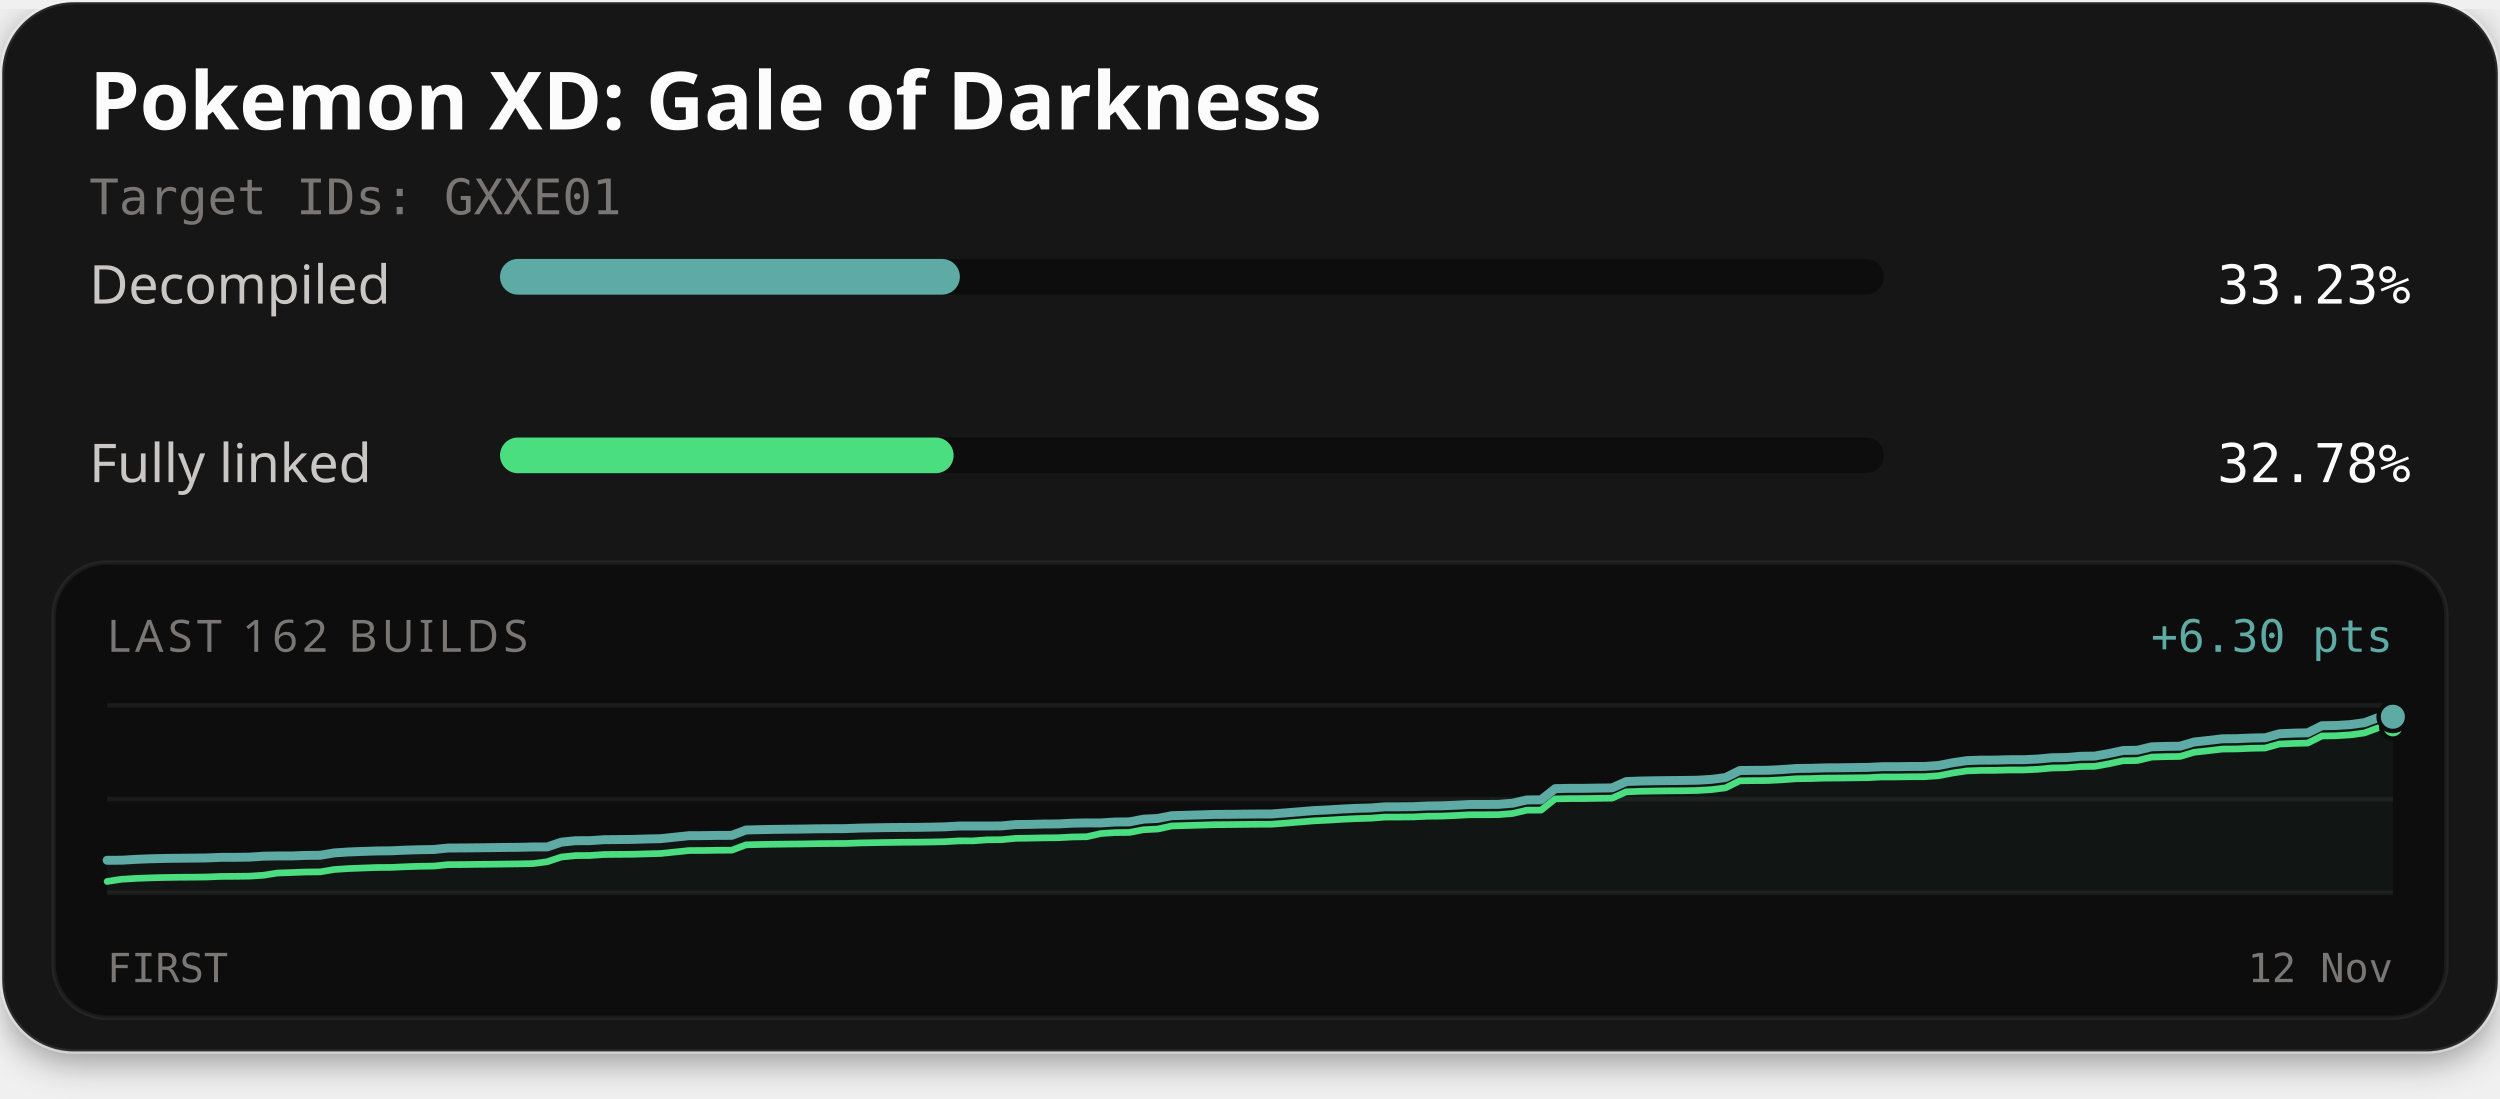
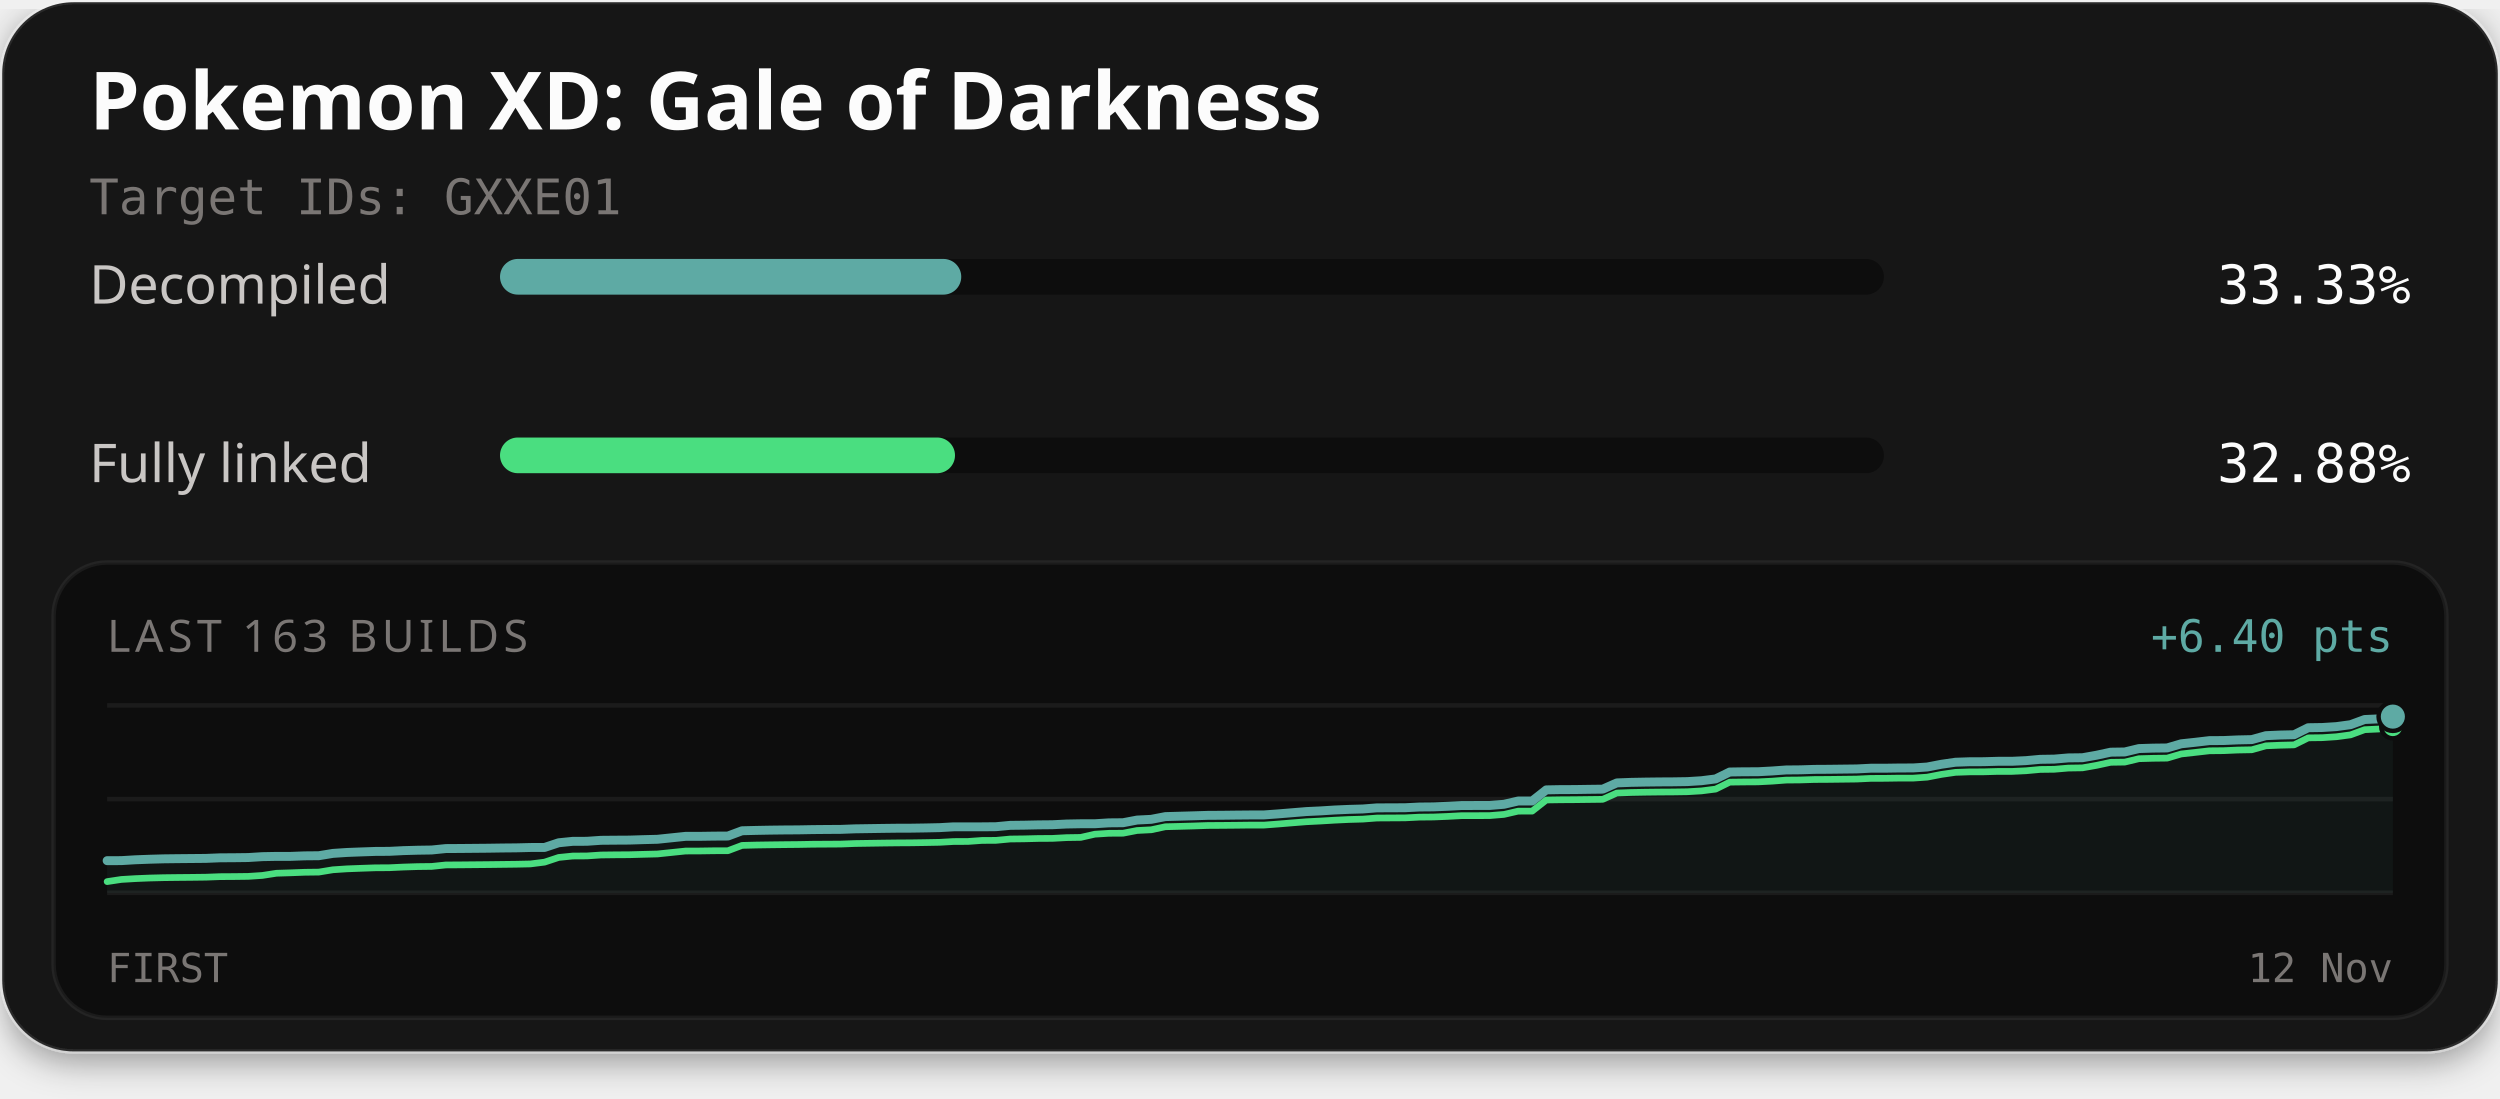
<svg xmlns="http://www.w3.org/2000/svg" width="560" height="246" viewBox="0 0 560 246" role="img" aria-labelledby="title description">
  <defs>
    <filter id="card-shadow" x="-10%" y="-10%" width="120%" height="130%">
      <feDropShadow dx="0" dy="2" stdDeviation="4" flood-color="#000000" flood-opacity="0.4" />
    </filter>
  </defs>
  <rect x="0.5" y="0.5" width="559" height="235" rx="16" fill="#141414" stroke="#ffffff" stroke-opacity="0.1" stroke-width="1" filter="url(#card-shadow)" />
  <text x="20" y="29" fill="#fcfcfc" font-family="'Red Hat Text', system-ui, sans-serif" font-size="18" font-weight="700">Pokemon XD: Gale of Darkness</text>
  <text x="20" y="48" fill="#7a7674" font-family="'Martian Mono', monospace" font-size="11">Target IDs: GXXE01</text>
  <text x="20" y="68" fill="#c9c6c4" font-family="'Red Hat Text', system-ui, sans-serif" font-size="12">Decompiled</text>
  <rect x="112" y="58" width="310" height="8" rx="4" fill="#0d0d0d" />
-   <rect x="112" y="58" width="103.01" height="8" rx="4" fill="#5eaaa4" />
-   <text x="540" y="68" text-anchor="end" fill="#fcfcfc" font-family="'Martian Mono', monospace" font-size="12">33.23%</text>
+   <rect x="112" y="58" width="103.32" height="8" rx="4" fill="#5eaaa4" />
+   <text x="540" y="68" text-anchor="end" fill="#fcfcfc" font-family="'Martian Mono', monospace" font-size="12">33.33%</text>
  <text x="20" y="108" fill="#c9c6c4" font-family="'Red Hat Text', system-ui, sans-serif" font-size="12">Fully linked</text>
  <rect x="112" y="98" width="310" height="8" rx="4" fill="#0d0d0d" />
-   <rect x="112" y="98" width="101.61" height="8" rx="4" fill="#4ade80" />
-   <text x="540" y="108" text-anchor="end" fill="#fcfcfc" font-family="'Martian Mono', monospace" font-size="12">32.78%</text>
+   <rect x="112" y="98" width="101.92" height="8" rx="4" fill="#4ade80" />
+   <text x="540" y="108" text-anchor="end" fill="#fcfcfc" font-family="'Martian Mono', monospace" font-size="12">32.88%</text>
  <rect x="12" y="126" width="536" height="102" rx="12" fill="#0d0d0d" stroke="#ffffff" stroke-opacity="0.06" stroke-width="1" />
-   <text x="24" y="146" fill="#7a7674" font-family="'Red Hat Text', system-ui, sans-serif" font-size="10" letter-spacing="1">LAST 162 BUILDS</text>
-   <text x="536" y="146" text-anchor="end" fill="#5eaaa4" font-family="'Martian Mono', monospace" font-size="10">+6.30 pts</text>
+   <text x="24" y="146" fill="#7a7674" font-family="'Red Hat Text', system-ui, sans-serif" font-size="10" letter-spacing="1">LAST 163 BUILDS</text>
+   <text x="536" y="146" text-anchor="end" fill="#5eaaa4" font-family="'Martian Mono', monospace" font-size="10">+6.40 pts</text>
  <line x1="24" y1="158" x2="536" y2="158" stroke="#ffffff" stroke-opacity="0.06" stroke-width="1" />
  <line x1="24" y1="179.0" x2="536" y2="179.0" stroke="#ffffff" stroke-opacity="0.06" stroke-width="1" />
  <line x1="24" y1="200" x2="536" y2="200" stroke="#ffffff" stroke-opacity="0.06" stroke-width="1" />
-   <path d="M24.00,192.70 L27.18,192.69 L30.36,192.50 L33.54,192.37 L36.72,192.29 L39.90,192.25 L43.08,192.22 L46.26,192.18 L49.44,192.05 L52.62,192.04 L55.80,192.00 L58.98,191.79 L62.16,191.73 L65.34,191.73 L68.52,191.61 L71.70,191.58 L74.88,191.05 L78.06,190.84 L81.24,190.72 L84.42,190.61 L87.60,190.58 L90.78,190.43 L93.96,190.34 L97.14,190.29 L100.32,189.96 L103.50,189.94 L106.68,189.91 L109.86,189.87 L113.04,189.83 L116.22,189.80 L119.40,189.72 L122.58,189.71 L125.76,188.64 L128.94,188.32 L132.12,188.31 L135.30,188.09 L138.48,188.06 L141.66,188.03 L144.84,187.93 L148.02,187.86 L151.20,187.52 L154.39,187.19 L157.57,187.18 L160.75,187.13 L163.93,187.12 L167.11,185.92 L170.29,185.84 L173.47,185.78 L176.65,185.74 L179.83,185.71 L183.01,185.65 L186.19,185.63 L189.37,185.61 L192.55,185.49 L195.73,185.43 L198.91,185.38 L202.09,185.35 L205.27,185.33 L208.45,185.28 L211.63,185.21 L214.81,185.03 L217.99,185.03 L221.17,185.03 L224.35,185.00 L227.53,184.70 L230.71,184.66 L233.89,184.58 L237.07,184.56 L240.25,184.39 L243.43,184.33 L246.61,184.33 L249.79,184.13 L252.97,184.10 L256.15,183.49 L259.33,183.33 L262.51,182.71 L265.69,182.62 L268.87,182.53 L272.05,182.43 L275.23,182.41 L278.41,182.37 L281.59,182.34 L284.77,182.33 L287.95,182.09 L291.13,181.83 L294.31,181.57 L297.49,181.42 L300.67,181.22 L303.85,181.07 L307.03,180.98 L310.21,180.73 L313.39,180.72 L316.57,180.69 L319.75,180.54 L322.93,180.50 L326.11,180.37 L329.29,180.20 L332.47,180.20 L335.65,180.18 L338.83,179.92 L342.01,179.18 L345.19,179.17 L348.37,176.65 L351.55,176.59 L354.73,176.58 L357.91,176.53 L361.09,176.49 L364.27,175.07 L367.45,174.95 L370.63,174.89 L373.81,174.85 L376.99,174.82 L380.17,174.77 L383.35,174.58 L386.53,174.17 L389.71,172.60 L392.89,172.56 L396.07,172.54 L399.25,172.37 L402.43,172.14 L405.61,172.10 L408.80,172.00 L411.98,171.98 L415.16,171.94 L418.34,171.90 L421.52,171.74 L424.70,171.74 L427.88,171.69 L431.06,171.68 L434.24,171.47 L437.42,170.85 L440.60,170.38 L443.78,170.27 L446.96,170.26 L450.14,170.17 L453.32,170.17 L456.50,170.02 L459.68,169.73 L462.86,169.68 L466.04,169.41 L469.22,169.36 L472.40,168.79 L475.58,168.11 L478.76,168.06 L481.94,167.29 L485.12,167.19 L488.30,167.15 L491.48,166.21 L494.66,165.86 L497.84,165.49 L501.02,165.46 L504.20,165.32 L507.38,165.26 L510.56,164.36 L513.74,164.22 L516.92,164.15 L520.10,162.56 L523.28,162.51 L526.46,162.31 L529.64,161.88 L532.82,160.70 L536.00,160.55 L536.00,200.00 L24.00,200.00 Z" fill="#5eaaa4" fill-opacity="0.06" />
-   <path d="M24.00,197.45 L27.18,196.96 L30.36,196.77 L33.54,196.64 L36.72,196.56 L39.90,196.51 L43.08,196.49 L46.26,196.45 L49.44,196.32 L52.62,196.30 L55.80,196.26 L58.98,196.06 L62.16,195.56 L65.34,195.45 L68.52,195.33 L71.70,195.30 L74.88,194.77 L78.06,194.56 L81.24,194.44 L84.42,194.32 L87.60,194.30 L90.78,194.15 L93.96,194.05 L97.14,194.00 L100.32,193.68 L103.50,193.66 L106.68,193.62 L109.86,193.59 L113.04,193.55 L116.22,193.51 L119.40,193.44 L122.58,193.03 L125.76,191.97 L128.94,191.65 L132.12,191.63 L135.30,191.41 L138.48,191.38 L141.66,191.36 L144.84,191.26 L148.02,191.18 L151.20,190.85 L154.39,190.52 L157.57,190.51 L160.75,190.46 L163.93,190.44 L167.11,189.24 L170.29,189.16 L173.47,189.11 L176.65,189.07 L179.83,189.04 L183.01,188.98 L186.19,188.95 L189.37,188.94 L192.55,188.82 L195.73,188.76 L198.91,188.71 L202.09,188.67 L205.27,188.65 L208.45,188.61 L211.63,188.54 L214.81,188.36 L217.99,188.35 L221.17,188.12 L224.35,188.09 L227.53,187.79 L230.71,187.75 L233.89,187.68 L237.07,187.65 L240.25,187.48 L243.43,187.43 L246.61,186.71 L249.79,186.50 L252.97,186.47 L256.15,185.86 L259.33,185.70 L262.51,185.01 L265.69,184.92 L268.87,184.83 L272.05,184.73 L275.23,184.71 L278.41,184.67 L281.59,184.64 L284.77,184.63 L287.95,184.39 L291.13,184.13 L294.31,183.87 L297.49,183.72 L300.67,183.52 L303.85,183.37 L307.03,183.28 L310.21,183.03 L313.39,183.02 L316.57,182.99 L319.75,182.84 L322.93,182.81 L326.11,182.67 L329.29,182.50 L332.47,182.50 L335.65,182.48 L338.83,182.22 L342.01,181.48 L345.19,181.47 L348.37,178.95 L351.55,178.89 L354.73,178.88 L357.91,178.83 L361.09,178.79 L364.27,177.37 L367.45,177.25 L370.63,177.19 L373.81,177.15 L376.99,177.13 L380.17,177.07 L383.35,176.88 L386.53,176.47 L389.71,174.90 L392.89,174.86 L396.07,174.84 L399.25,174.67 L402.43,174.44 L405.61,174.40 L408.80,174.30 L411.98,174.28 L415.16,174.24 L418.34,174.20 L421.52,174.04 L424.70,174.04 L427.88,173.99 L431.06,173.98 L434.24,173.77 L437.42,173.15 L440.60,172.68 L443.78,172.57 L446.96,172.56 L450.14,172.47 L453.32,172.47 L456.50,172.32 L459.68,172.03 L462.86,171.98 L466.04,171.71 L469.22,171.66 L472.40,171.09 L475.58,170.41 L478.76,170.36 L481.94,169.59 L485.12,169.49 L488.30,169.45 L491.48,168.51 L494.66,168.16 L497.84,167.79 L501.02,167.76 L504.20,167.62 L507.38,167.56 L510.56,166.66 L513.74,166.53 L516.92,166.45 L520.10,164.86 L523.28,164.81 L526.46,164.61 L529.64,164.18 L532.82,163.00 L536.00,162.85" fill="none" stroke="#4ade80" stroke-width="1.5" stroke-linejoin="round" stroke-linecap="round" />
-   <path d="M24.00,192.70 L27.18,192.69 L30.36,192.50 L33.54,192.37 L36.72,192.29 L39.90,192.25 L43.08,192.22 L46.26,192.18 L49.44,192.05 L52.62,192.04 L55.80,192.00 L58.98,191.79 L62.16,191.73 L65.34,191.73 L68.52,191.61 L71.70,191.58 L74.88,191.05 L78.06,190.84 L81.24,190.72 L84.42,190.61 L87.60,190.58 L90.78,190.43 L93.96,190.34 L97.14,190.29 L100.32,189.96 L103.50,189.94 L106.68,189.91 L109.86,189.87 L113.04,189.83 L116.22,189.80 L119.40,189.72 L122.58,189.71 L125.76,188.64 L128.94,188.32 L132.12,188.31 L135.30,188.09 L138.48,188.06 L141.66,188.03 L144.84,187.93 L148.02,187.86 L151.20,187.52 L154.39,187.19 L157.57,187.18 L160.75,187.13 L163.93,187.12 L167.11,185.92 L170.29,185.84 L173.47,185.78 L176.65,185.74 L179.83,185.71 L183.01,185.65 L186.19,185.63 L189.37,185.61 L192.55,185.49 L195.73,185.43 L198.91,185.38 L202.09,185.35 L205.27,185.33 L208.45,185.28 L211.63,185.21 L214.81,185.03 L217.99,185.03 L221.17,185.03 L224.35,185.00 L227.53,184.70 L230.71,184.66 L233.89,184.58 L237.07,184.56 L240.25,184.39 L243.43,184.33 L246.61,184.33 L249.79,184.13 L252.97,184.10 L256.15,183.49 L259.33,183.33 L262.51,182.71 L265.69,182.62 L268.87,182.53 L272.05,182.43 L275.23,182.41 L278.41,182.37 L281.59,182.34 L284.77,182.33 L287.95,182.09 L291.13,181.83 L294.31,181.57 L297.49,181.42 L300.67,181.22 L303.85,181.07 L307.03,180.98 L310.21,180.73 L313.39,180.72 L316.57,180.69 L319.75,180.54 L322.93,180.50 L326.11,180.37 L329.29,180.20 L332.47,180.20 L335.65,180.18 L338.83,179.92 L342.01,179.18 L345.19,179.17 L348.37,176.65 L351.55,176.59 L354.73,176.58 L357.91,176.53 L361.09,176.49 L364.27,175.07 L367.45,174.95 L370.63,174.89 L373.81,174.85 L376.99,174.82 L380.17,174.77 L383.35,174.58 L386.53,174.17 L389.71,172.60 L392.89,172.56 L396.07,172.54 L399.25,172.37 L402.43,172.14 L405.61,172.10 L408.80,172.00 L411.98,171.98 L415.16,171.94 L418.34,171.90 L421.52,171.74 L424.70,171.74 L427.88,171.69 L431.06,171.68 L434.24,171.47 L437.42,170.85 L440.60,170.38 L443.78,170.27 L446.96,170.26 L450.14,170.17 L453.32,170.17 L456.50,170.02 L459.68,169.73 L462.86,169.68 L466.04,169.41 L469.22,169.36 L472.40,168.79 L475.58,168.11 L478.76,168.06 L481.94,167.29 L485.12,167.19 L488.30,167.15 L491.48,166.21 L494.66,165.86 L497.84,165.49 L501.02,165.46 L504.20,165.32 L507.38,165.26 L510.56,164.36 L513.74,164.22 L516.92,164.15 L520.10,162.56 L523.28,162.51 L526.46,162.31 L529.64,161.88 L532.82,160.70 L536.00,160.55" fill="none" stroke="#5eaaa4" stroke-width="2" stroke-linejoin="round" stroke-linecap="round" />
-   <circle cx="536.00" cy="162.85" r="2.6" fill="#4ade80" stroke="#0d0d0d" stroke-width="1" />
-   <circle cx="536.00" cy="160.55" r="3.2" fill="#5eaaa4" stroke="#0d0d0d" stroke-width="1" />
+   <path d="M24.00,192.79 L27.16,192.78 L30.32,192.59 L33.48,192.47 L36.64,192.38 L39.80,192.34 L42.96,192.31 L46.12,192.28 L49.28,192.15 L52.44,192.13 L55.60,192.09 L58.77,191.89 L61.93,191.83 L65.09,191.83 L68.25,191.71 L71.41,191.68 L74.57,191.16 L77.73,190.95 L80.89,190.83 L84.05,190.72 L87.21,190.70 L90.37,190.54 L93.53,190.45 L96.69,190.40 L99.85,190.08 L103.01,190.06 L106.17,190.03 L109.33,190.00 L112.49,189.95 L115.65,189.92 L118.81,189.84 L121.98,189.83 L125.14,188.78 L128.30,188.46 L131.46,188.45 L134.62,188.23 L137.78,188.20 L140.94,188.18 L144.10,188.08 L147.26,188.00 L150.42,187.67 L153.58,187.34 L156.74,187.34 L159.90,187.29 L163.06,187.27 L166.22,186.09 L169.38,186.01 L172.54,185.95 L175.70,185.91 L178.86,185.89 L182.02,185.83 L185.19,185.80 L188.35,185.78 L191.51,185.66 L194.67,185.61 L197.83,185.56 L200.99,185.52 L204.15,185.51 L207.31,185.46 L210.47,185.39 L213.63,185.21 L216.79,185.21 L219.95,185.21 L223.11,185.18 L226.27,184.88 L229.43,184.84 L232.59,184.77 L235.75,184.74 L238.91,184.58 L242.07,184.52 L245.23,184.52 L248.40,184.32 L251.56,184.29 L254.72,183.69 L257.88,183.53 L261.04,182.92 L264.20,182.83 L267.36,182.74 L270.52,182.64 L273.68,182.62 L276.84,182.58 L280.00,182.55 L283.16,182.54 L286.32,182.31 L289.48,182.05 L292.64,181.79 L295.80,181.64 L298.96,181.44 L302.12,181.30 L305.28,181.21 L308.44,180.96 L311.60,180.95 L314.77,180.93 L317.93,180.77 L321.09,180.74 L324.25,180.61 L327.41,180.44 L330.57,180.43 L333.73,180.42 L336.89,180.16 L340.05,179.43 L343.21,179.42 L346.37,176.93 L349.53,176.87 L352.69,176.86 L355.85,176.81 L359.01,176.77 L362.17,175.37 L365.33,175.25 L368.49,175.19 L371.65,175.15 L374.81,175.13 L377.98,175.08 L381.14,174.88 L384.30,174.48 L387.46,172.93 L390.62,172.88 L393.78,172.87 L396.94,172.70 L400.10,172.47 L403.26,172.44 L406.42,172.34 L409.58,172.32 L412.74,172.28 L415.90,172.24 L419.06,172.08 L422.22,172.08 L425.38,172.03 L428.54,172.02 L431.70,171.81 L434.86,171.20 L438.02,170.74 L441.19,170.63 L444.35,170.62 L447.51,170.53 L450.67,170.53 L453.83,170.38 L456.99,170.09 L460.15,170.04 L463.31,169.77 L466.47,169.73 L469.63,169.17 L472.79,168.49 L475.95,168.44 L479.11,167.68 L482.27,167.58 L485.43,167.54 L488.59,166.61 L491.75,166.27 L494.91,165.90 L498.07,165.88 L501.23,165.74 L504.40,165.67 L507.56,164.79 L510.72,164.65 L513.88,164.58 L517.04,163.01 L520.20,162.96 L523.36,162.76 L526.52,162.33 L529.68,161.17 L532.84,161.03 L536.00,160.52 L536.00,200.00 L24.00,200.00 Z" fill="#5eaaa4" fill-opacity="0.06" />
+   <path d="M24.00,197.48 L27.16,197.00 L30.32,196.81 L33.48,196.68 L36.64,196.60 L39.80,196.56 L42.96,196.53 L46.12,196.49 L49.28,196.37 L52.44,196.35 L55.60,196.31 L58.77,196.10 L61.93,195.61 L65.09,195.51 L68.25,195.39 L71.41,195.35 L74.57,194.83 L77.73,194.62 L80.89,194.50 L84.05,194.39 L87.21,194.37 L90.37,194.22 L93.53,194.12 L96.69,194.08 L99.85,193.75 L103.01,193.73 L106.17,193.70 L109.33,193.67 L112.49,193.63 L115.65,193.59 L118.81,193.52 L121.98,193.12 L125.14,192.07 L128.30,191.75 L131.46,191.73 L134.62,191.52 L137.78,191.48 L140.94,191.46 L144.10,191.37 L147.26,191.29 L150.42,190.96 L153.58,190.63 L156.74,190.62 L159.90,190.57 L163.06,190.56 L166.22,189.37 L169.38,189.29 L172.54,189.24 L175.70,189.20 L178.86,189.17 L182.02,189.11 L185.19,189.09 L188.35,189.07 L191.51,188.95 L194.67,188.90 L197.83,188.85 L200.99,188.81 L204.15,188.79 L207.31,188.74 L210.47,188.68 L213.63,188.50 L216.79,188.49 L219.95,188.26 L223.11,188.24 L226.27,187.94 L229.43,187.90 L232.59,187.82 L235.75,187.80 L238.91,187.63 L242.07,187.58 L245.23,186.86 L248.40,186.66 L251.56,186.64 L254.72,186.03 L257.88,185.87 L261.04,185.19 L264.20,185.11 L267.36,185.02 L270.52,184.91 L273.68,184.89 L276.84,184.86 L280.00,184.82 L283.16,184.82 L286.32,184.58 L289.48,184.32 L292.64,184.07 L295.80,183.91 L298.96,183.72 L302.12,183.57 L305.28,183.48 L308.44,183.24 L311.60,183.22 L314.77,183.20 L317.93,183.04 L321.09,183.01 L324.25,182.88 L327.41,182.71 L330.57,182.71 L333.73,182.69 L336.89,182.43 L340.05,181.70 L343.21,181.69 L346.37,179.20 L349.53,179.15 L352.69,179.13 L355.85,179.09 L359.01,179.05 L362.17,177.64 L365.33,177.52 L368.49,177.46 L371.65,177.42 L374.81,177.40 L377.98,177.35 L381.14,177.16 L384.30,176.76 L387.46,175.20 L390.62,175.16 L393.78,175.14 L396.94,174.98 L400.10,174.74 L403.26,174.71 L406.42,174.61 L409.58,174.59 L412.74,174.55 L415.90,174.51 L419.06,174.36 L422.22,174.35 L425.38,174.30 L428.54,174.30 L431.70,174.08 L434.86,173.47 L438.02,173.01 L441.19,172.90 L444.35,172.89 L447.51,172.80 L450.67,172.80 L453.83,172.65 L456.99,172.36 L460.15,172.32 L463.31,172.05 L466.47,172.00 L469.63,171.44 L472.79,170.76 L475.95,170.71 L479.11,169.95 L482.27,169.86 L485.43,169.82 L488.59,168.89 L491.75,168.54 L494.91,168.18 L498.07,168.15 L501.23,168.01 L504.40,167.95 L507.56,167.06 L510.72,166.93 L513.88,166.85 L517.04,165.28 L520.20,165.24 L523.36,165.03 L526.52,164.61 L529.68,163.45 L532.84,163.30 L536.00,162.79" fill="none" stroke="#4ade80" stroke-width="1.5" stroke-linejoin="round" stroke-linecap="round" />
+   <path d="M24.00,192.79 L27.16,192.78 L30.32,192.59 L33.48,192.47 L36.64,192.38 L39.80,192.34 L42.96,192.31 L46.12,192.28 L49.28,192.15 L52.44,192.13 L55.60,192.09 L58.77,191.89 L61.93,191.83 L65.09,191.83 L68.25,191.71 L71.41,191.68 L74.57,191.16 L77.73,190.95 L80.89,190.83 L84.05,190.72 L87.21,190.70 L90.37,190.54 L93.53,190.45 L96.69,190.40 L99.85,190.08 L103.01,190.06 L106.17,190.03 L109.33,190.00 L112.49,189.95 L115.65,189.92 L118.81,189.84 L121.98,189.83 L125.14,188.78 L128.30,188.46 L131.46,188.45 L134.62,188.23 L137.78,188.20 L140.94,188.18 L144.10,188.08 L147.26,188.00 L150.42,187.67 L153.58,187.34 L156.74,187.34 L159.90,187.29 L163.06,187.27 L166.22,186.09 L169.38,186.01 L172.54,185.95 L175.70,185.91 L178.86,185.89 L182.02,185.83 L185.19,185.80 L188.35,185.78 L191.51,185.66 L194.67,185.61 L197.83,185.56 L200.99,185.52 L204.15,185.51 L207.31,185.46 L210.47,185.39 L213.63,185.21 L216.79,185.21 L219.95,185.21 L223.11,185.18 L226.27,184.88 L229.43,184.84 L232.59,184.77 L235.75,184.74 L238.91,184.58 L242.07,184.52 L245.23,184.52 L248.40,184.32 L251.56,184.29 L254.72,183.69 L257.88,183.53 L261.04,182.92 L264.20,182.83 L267.36,182.74 L270.52,182.64 L273.68,182.62 L276.84,182.58 L280.00,182.55 L283.16,182.54 L286.32,182.31 L289.48,182.05 L292.64,181.79 L295.80,181.64 L298.96,181.44 L302.12,181.30 L305.28,181.21 L308.44,180.96 L311.60,180.95 L314.77,180.93 L317.93,180.77 L321.09,180.74 L324.25,180.61 L327.41,180.44 L330.57,180.43 L333.73,180.42 L336.89,180.16 L340.05,179.43 L343.21,179.42 L346.37,176.93 L349.53,176.87 L352.69,176.86 L355.85,176.81 L359.01,176.77 L362.17,175.37 L365.33,175.25 L368.49,175.19 L371.65,175.15 L374.81,175.13 L377.98,175.08 L381.14,174.88 L384.30,174.48 L387.46,172.93 L390.62,172.88 L393.78,172.87 L396.94,172.70 L400.10,172.47 L403.26,172.44 L406.42,172.34 L409.58,172.32 L412.74,172.28 L415.90,172.24 L419.06,172.08 L422.22,172.08 L425.38,172.03 L428.54,172.02 L431.70,171.81 L434.86,171.20 L438.02,170.74 L441.19,170.63 L444.35,170.62 L447.51,170.53 L450.67,170.53 L453.83,170.38 L456.99,170.09 L460.15,170.04 L463.31,169.77 L466.47,169.73 L469.63,169.17 L472.79,168.49 L475.95,168.44 L479.11,167.68 L482.27,167.58 L485.43,167.54 L488.59,166.61 L491.75,166.27 L494.91,165.90 L498.07,165.88 L501.23,165.74 L504.40,165.67 L507.56,164.79 L510.72,164.65 L513.88,164.58 L517.04,163.01 L520.20,162.96 L523.36,162.76 L526.52,162.33 L529.68,161.17 L532.84,161.03 L536.00,160.52" fill="none" stroke="#5eaaa4" stroke-width="2" stroke-linejoin="round" stroke-linecap="round" />
+   <circle cx="536.00" cy="162.79" r="2.6" fill="#4ade80" stroke="#0d0d0d" stroke-width="1" />
+   <circle cx="536.00" cy="160.52" r="3.2" fill="#5eaaa4" stroke="#0d0d0d" stroke-width="1" />
  <text x="24" y="220" fill="#7a7674" font-family="'Martian Mono', monospace" font-size="9">FIRST</text>
  <text x="536" y="220" text-anchor="end" fill="#7a7674" font-family="'Martian Mono', monospace" font-size="9">12 Nov</text>
</svg>
